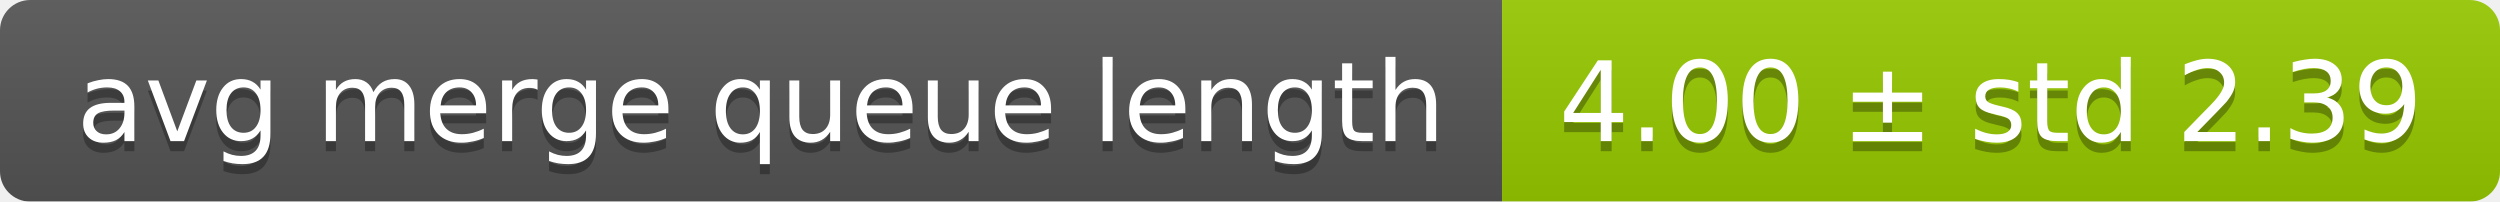
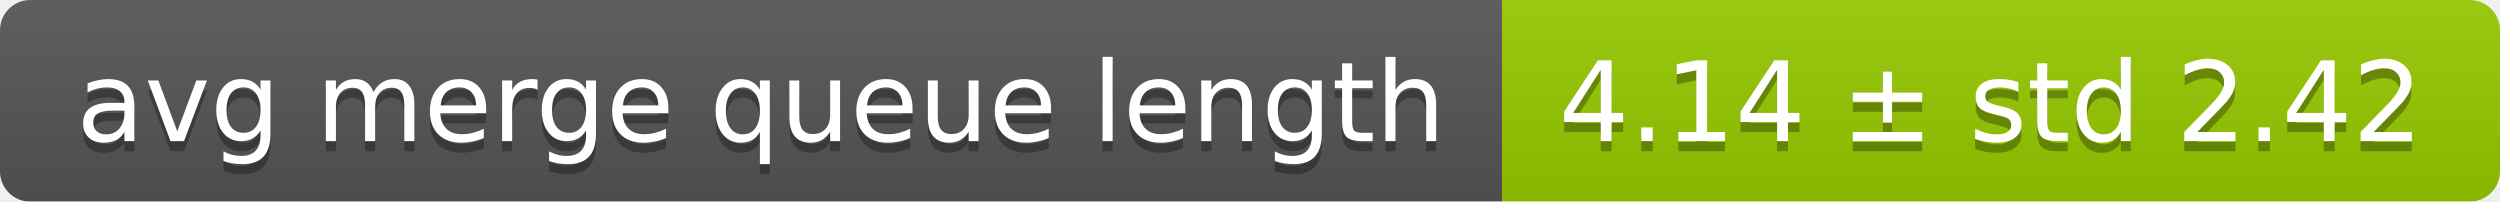
<svg xmlns="http://www.w3.org/2000/svg" width="248" height="20">
  <linearGradient id="smooth" x2="0" y2="100%">
    <stop offset="0" stop-color="#bbb" stop-opacity=".1" />
    <stop offset="1" stop-opacity=".1" />
  </linearGradient>
  <mask id="round">
    <rect width="248" height="20" rx="3" fill="#fff" />
  </mask>
  <g mask="url(#round)">
    <rect width="149" height="20" fill="#555" />
    <rect x="149" width="99" height="20" fill="#97ca00" />
    <rect width="248" height="20" fill="url(#smooth)" />
  </g>
  <g fill="#fff" text-anchor="middle" font-family="DejaVu Sans,Verdana,Geneva,sans-serif" font-size="11">
    <text x="75.5" y="15" fill="#010101" fill-opacity=".3">avg merge queue length</text>
    <text x="75.5" y="14">avg merge queue length</text>
-     <text x="197.5" y="15" fill="#010101" fill-opacity=".3">4.00 ± std 2.39</text>
-     <text x="197.5" y="14">4.00 ± std 2.39</text>
+     <text x="197.5" y="15" fill="#010101" fill-opacity=".3">4.14 ± std 2.42</text>
+     <text x="197.5" y="14">4.14 ± std 2.42</text>
  </g>
</svg>
